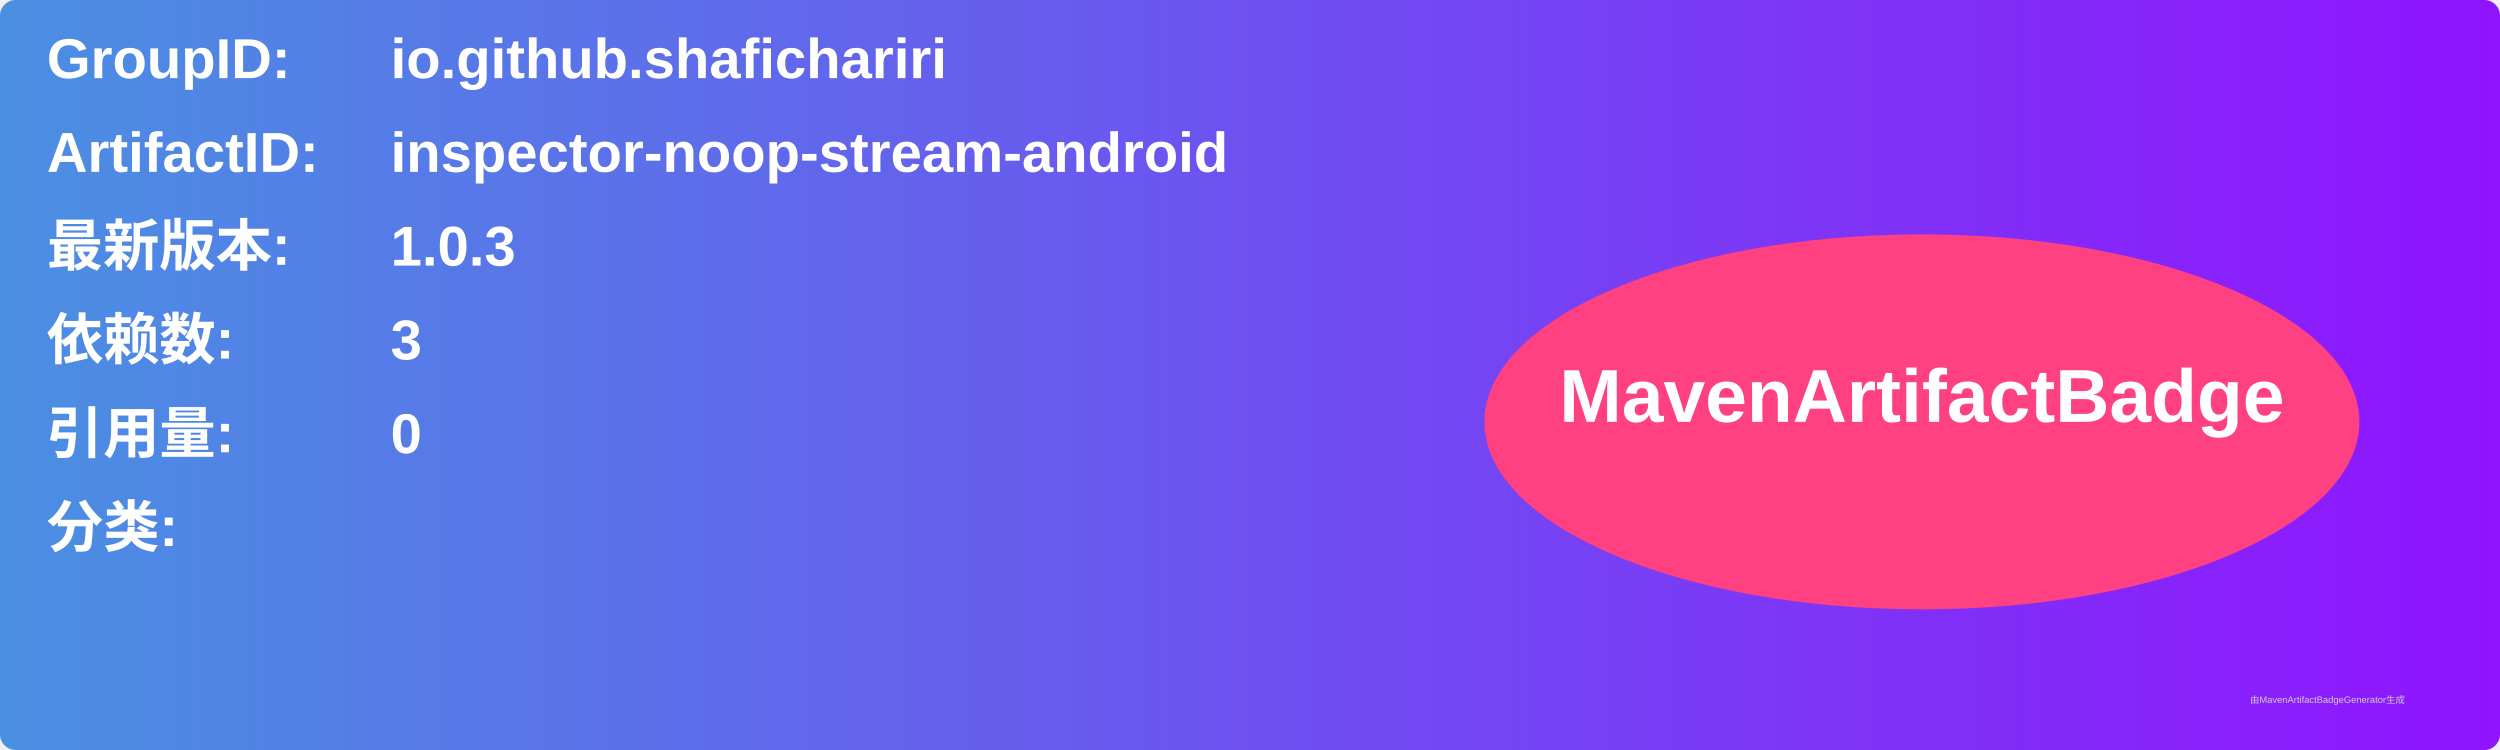
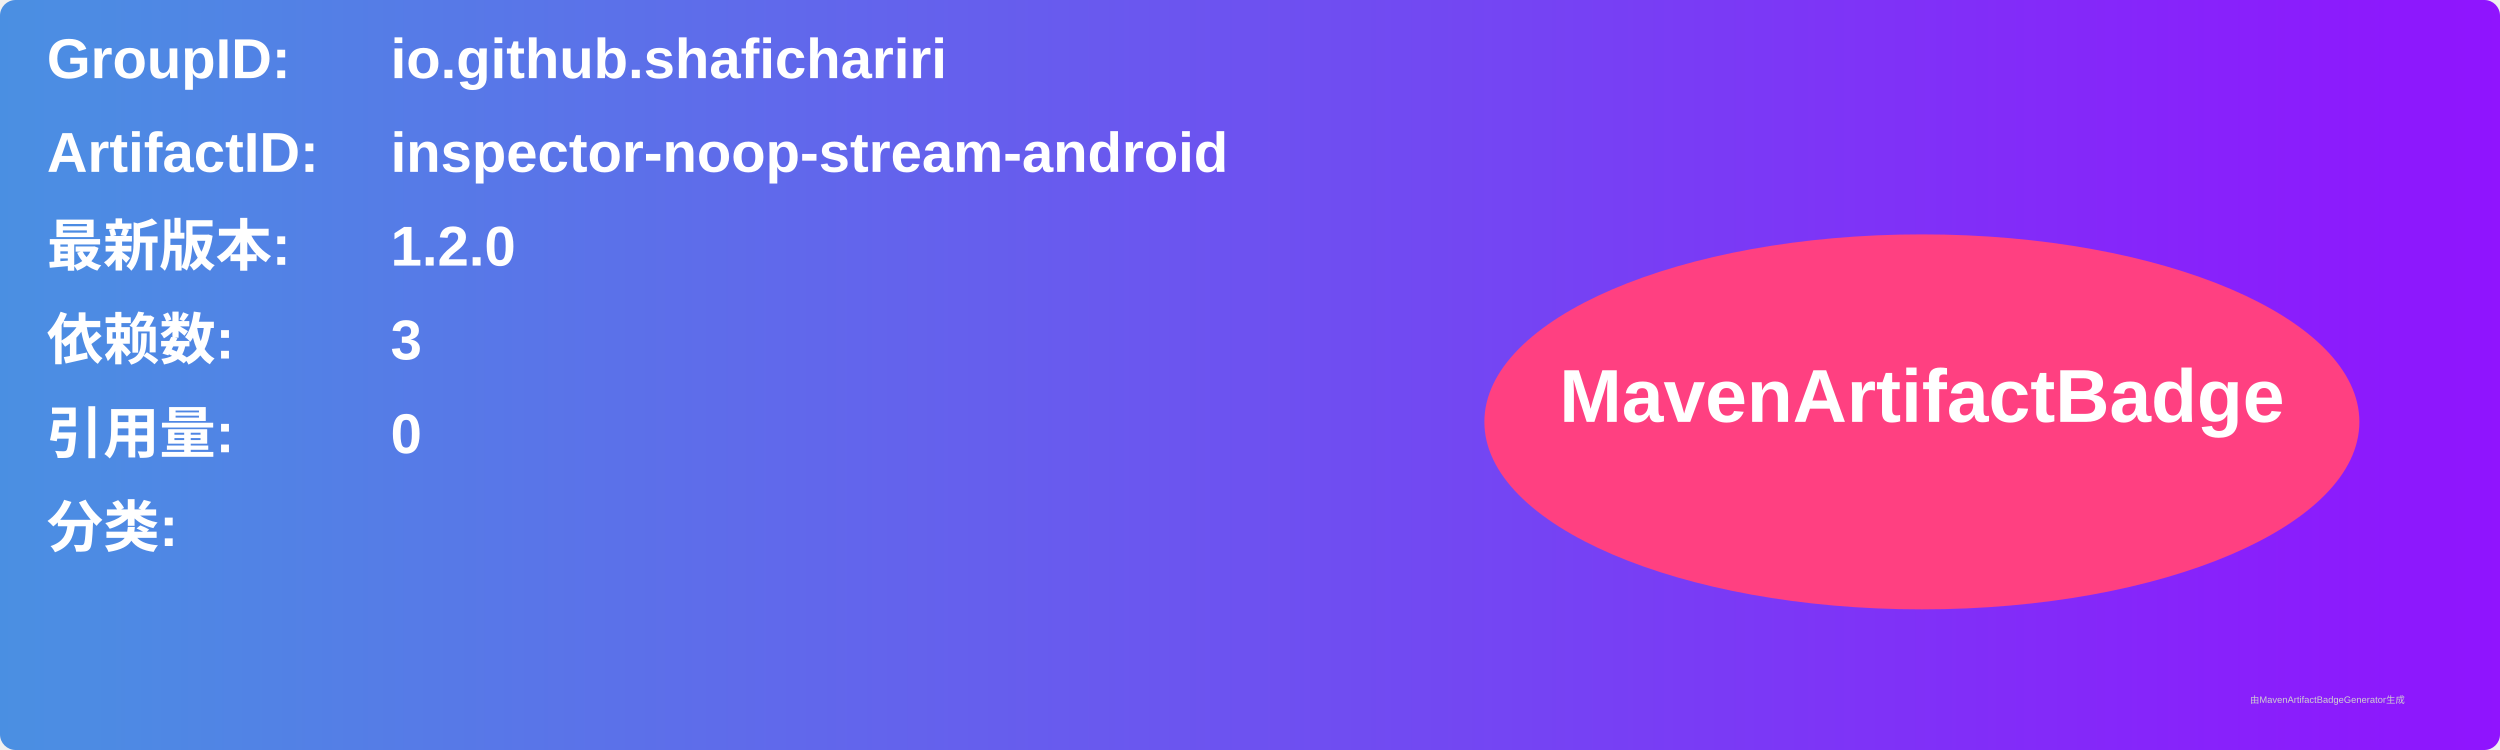
<svg xmlns="http://www.w3.org/2000/svg" width="800" height="240" viewBox="0 0 800 240">
  <linearGradient id="grad" x1="0%" y1="0%" x2="100%" y2="0%">
    <stop offset="0%" stop-color="#4a90e2" />
    <stop offset="100%" stop-color="#9013fe" />
  </linearGradient>
  <rect width="100%" height="100%" rx="5" ry="5" fill="url(#grad)" />
  <g transform="translate(15, 15)">
    <text x="0" y="10" font-family="Arial" font-size="18" fill="white" font-weight="bold" width="260">GroupID:</text>
    <text x="110" y="10" font-family="Arial" font-size="18" fill="white" font-weight="bold" width="460">io.github.shafichariri</text>
    <text x="0" y="40" font-family="Arial" font-size="18" fill="white" font-weight="bold" width="260">ArtifactID:</text>
    <text x="110" y="40" font-family="Arial" font-size="18" fill="white" font-weight="bold" width="460">inspector-noop-stream-android</text>
    <text x="0" y="70" font-family="Arial" font-size="18" fill="white" font-weight="bold">最新版本:</text>
    <text x="110" y="70" font-family="Arial" font-size="18" fill="white" font-weight="bold">
-       <tspan font-weight="bold">1.0.3</tspan>
+       <tspan font-weight="bold">1.2.0</tspan>
    </text>
    <text x="0" y="100" font-family="Arial" font-size="18" fill="white" font-weight="bold">依赖数: </text>
    <text x="110" y="100" font-family="Arial" font-size="18" fill="white">
      <tspan font-weight="bold">3</tspan>
    </text>
    <text x="0" y="130" font-family="Arial" font-size="18" fill="white" font-weight="bold">引用量: </text>
    <text x="110" y="130" font-family="Arial" font-size="18" fill="white">
      <tspan font-weight="bold">0</tspan>
    </text>
    <text x="0" y="160" font-family="Arial" font-size="18" fill="white" font-weight="bold">分类:</text>
    <text x="10" y="190" font-family="Arial" font-size="10" fill="white">
      <tspan font-weight="bold" />
    </text>
    <ellipse cx="600" cy="120" rx="140" ry="60" fill="#ff4081" />
    <text x="600" y="120" text-anchor="middle" font-family="Arial" font-size="24" fill="white" font-weight="bold">MavenArtifactBadge</text>
  </g>
  <text x="720" y="225" font-family="Arial" font-size="3" fill="#d0d0d0">由MavenArtifactBadgeGenerator生成</text>
</svg>
